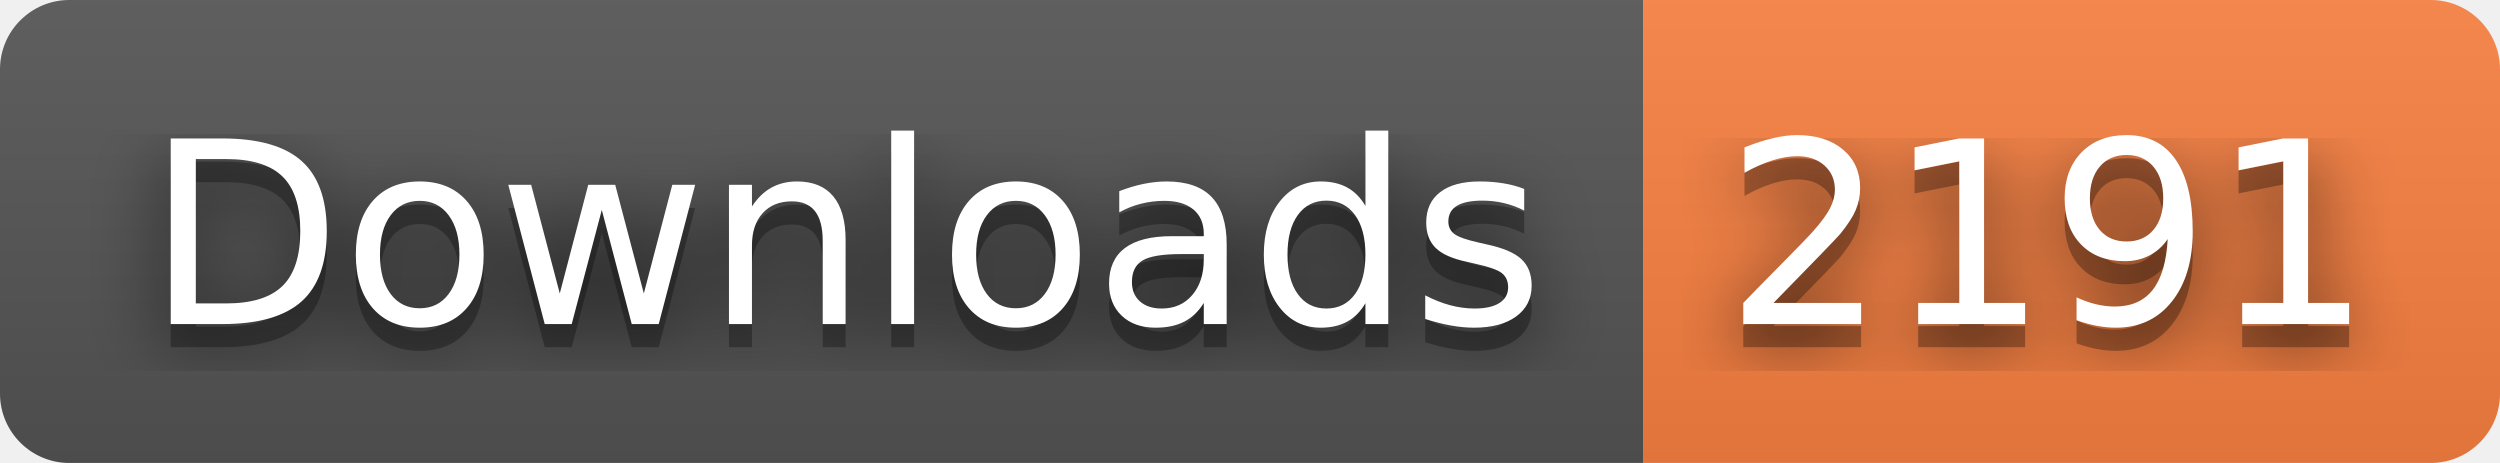
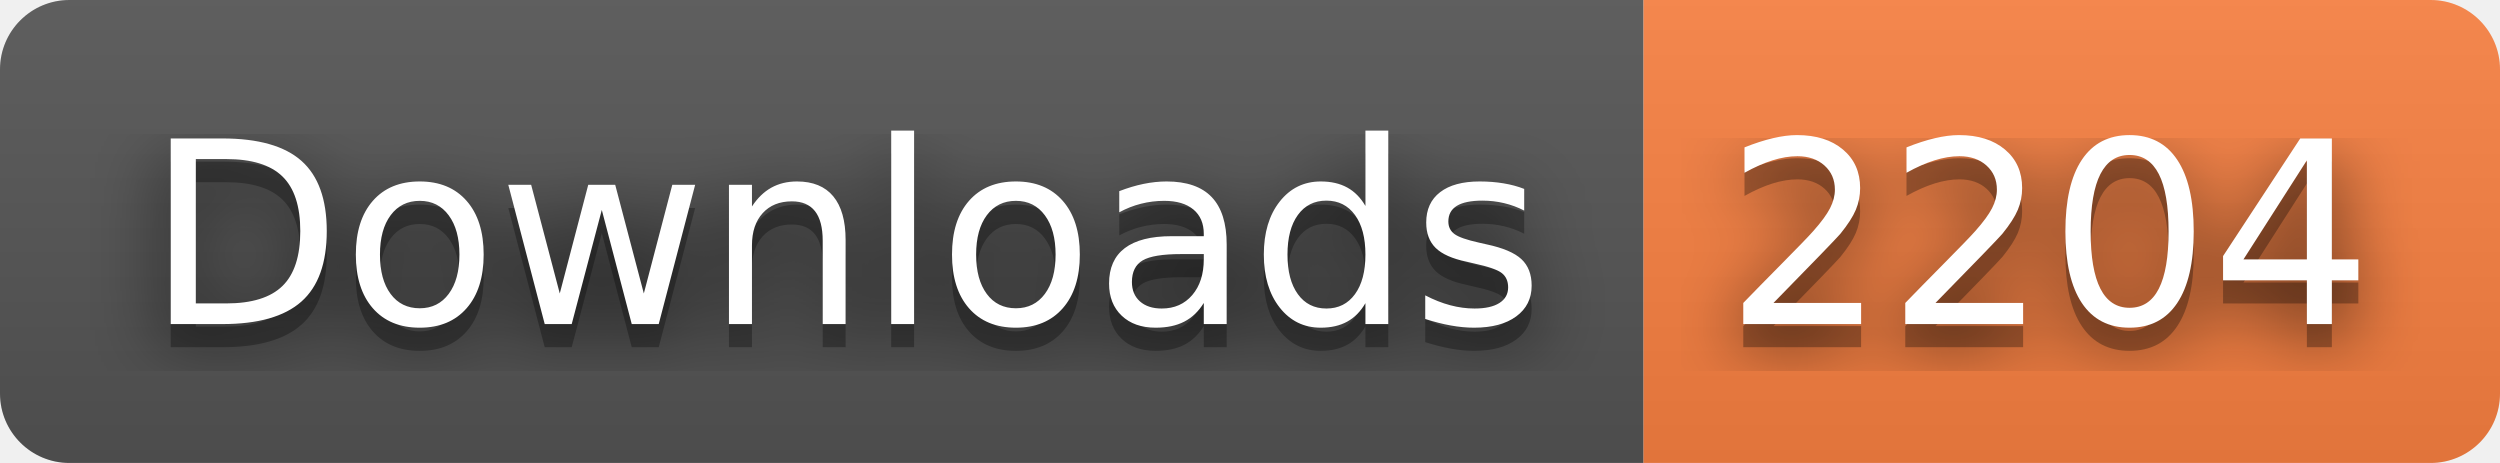
- <svg xmlns="http://www.w3.org/2000/svg" width="108" height="20" role="img" aria-label="Downloads: 2191">
+ <svg xmlns="http://www.w3.org/2000/svg" width="108" height="20" role="img" aria-label="Downloads: 2204">
  <filter id="blur">
    <feGaussianBlur stdDeviation="16" />
  </filter>
  <linearGradient id="s" x2="0" y2="100%">
    <stop offset="0" stop-color="#bbb" stop-opacity=".1" />
    <stop offset="1" stop-opacity=".1" />
  </linearGradient>
  <clipPath id="r">
    <rect width="108" height="20" rx="3" />
  </clipPath>
  <g clip-path="url(#r)">
    <rect width="71" height="20" fill="#555" />
    <rect x="71" width="37" height="20" fill="#fa8142" />
    <rect width="108" height="20" fill="url(#s)" />
  </g>
  <g fill="#fff" text-anchor="middle" font-family="Verdana,Geneva,DejaVu Sans,sans-serif" text-rendering="geometricPrecision" font-size="110">
    <g transform="scale(.1)">
      <g aria-hidden="true" fill="#010101">
        <text x="365" y="150" fill-opacity=".8" filter="url(#blur)" textLength="610">Downloads</text>
        <text x="365" y="150" fill-opacity=".3" textLength="610">Downloads</text>
      </g>
      <text x="365" y="140" textLength="610">Downloads</text>
    </g>
    <g transform="scale(.1)">
      <g aria-hidden="true" fill="#010101">
-         <text x="885" y="150" fill-opacity=".8" filter="url(#blur)" textLength="270">2191</text>
-         <text x="885" y="150" fill-opacity=".3" textLength="270">2191</text>
+         <text x="885" y="150" fill-opacity=".8" filter="url(#blur)" textLength="270">2204</text>
+         <text x="885" y="150" fill-opacity=".3" textLength="270">2204</text>
      </g>
-       <text x="885" y="140" textLength="270">2191</text>
+       <text x="885" y="140" textLength="270">2204</text>
    </g>
  </g>
</svg>
